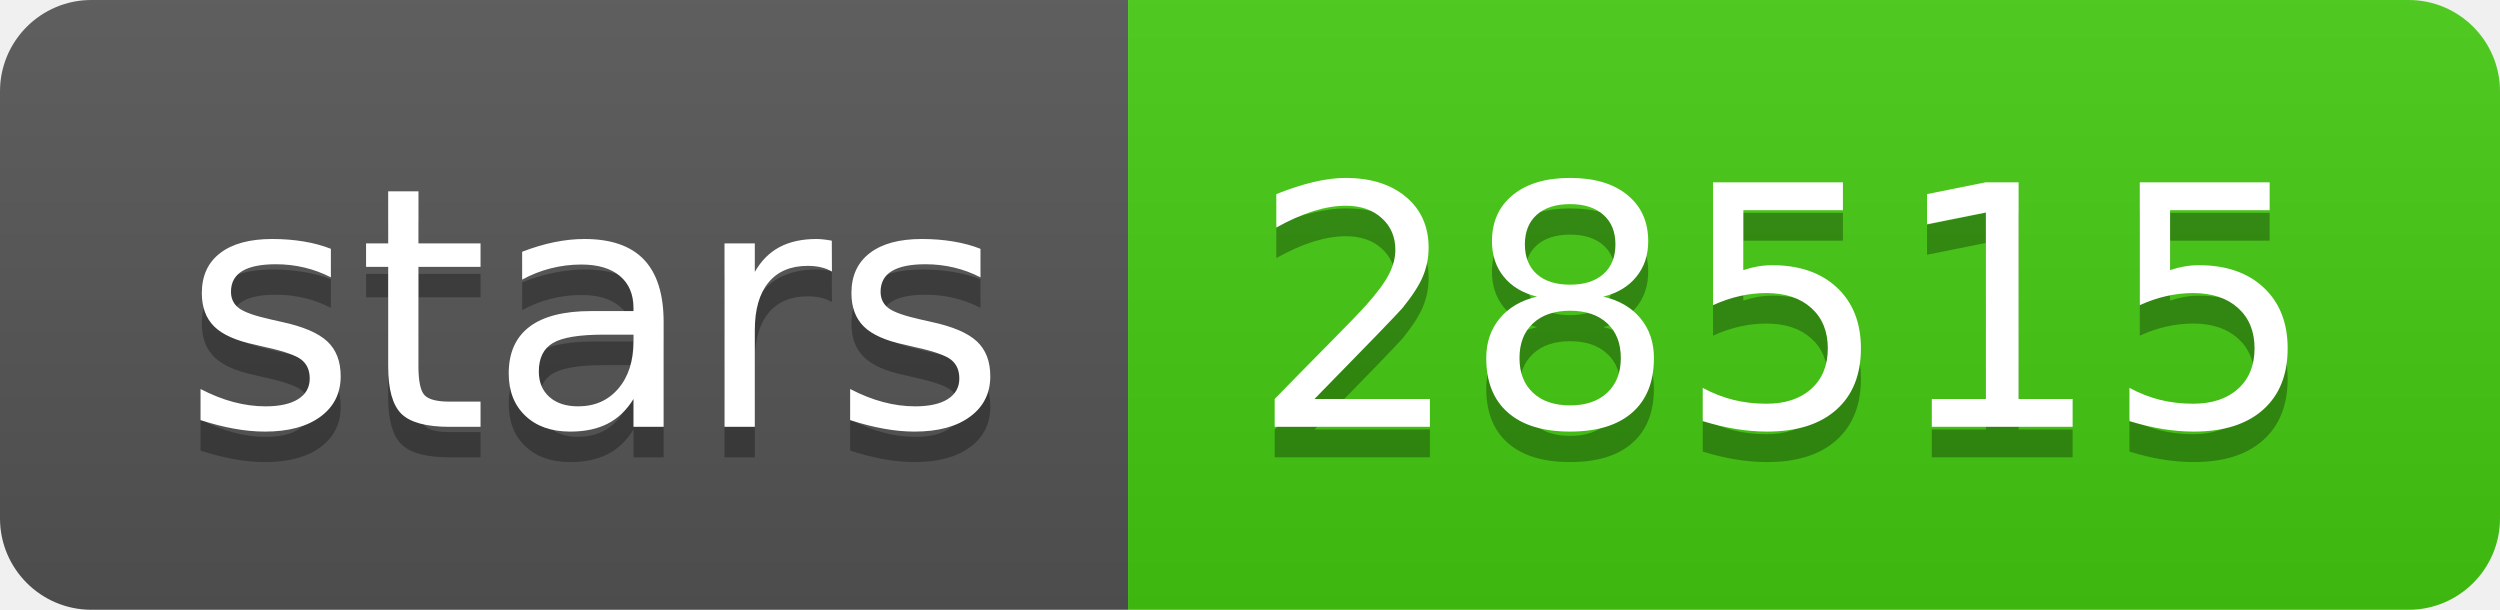
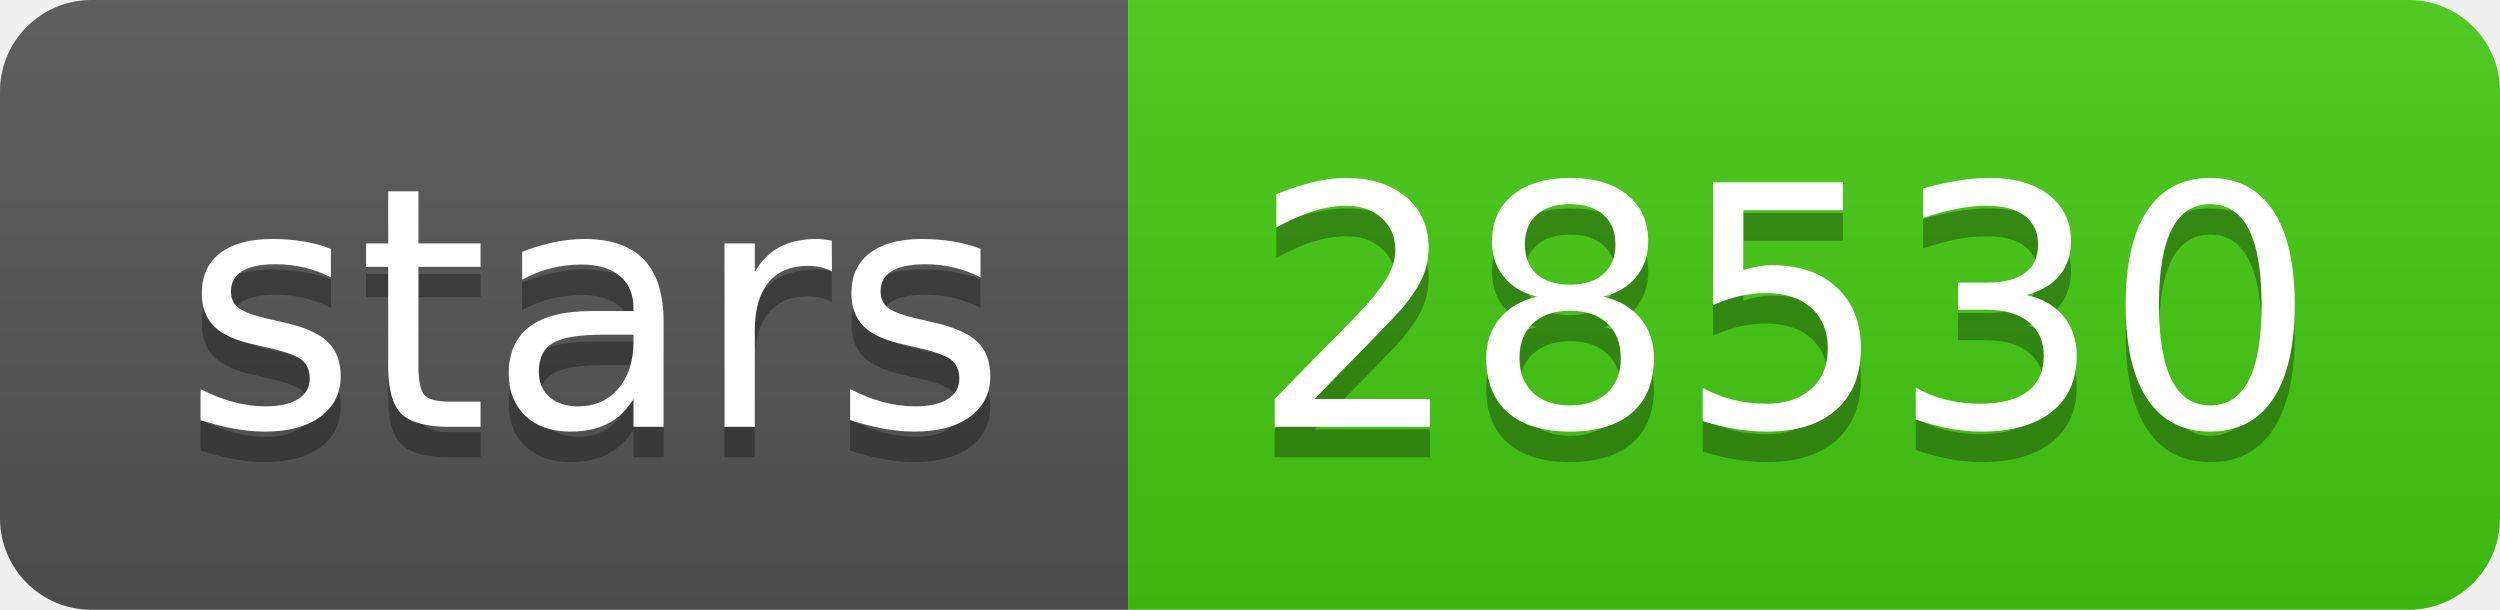
- <svg xmlns="http://www.w3.org/2000/svg" width="82" height="20" role="img" aria-label="stars: 28515">
+ <svg xmlns="http://www.w3.org/2000/svg" width="82" height="20" role="img" aria-label="stars: 28530">
  <linearGradient id="s" x2="0" y2="100%">
    <stop offset="0" stop-color="#bbb" stop-opacity=".1" />
    <stop offset="1" stop-opacity=".1" />
  </linearGradient>
  <clipPath id="r">
    <rect width="82" height="20" rx="3" fill="#fff" />
  </clipPath>
  <g clip-path="url(#r)">
    <rect width="37" height="20" fill="#555" />
    <rect x="37" width="45" height="20" fill="#4c1" />
    <rect width="82" height="20" fill="url(#s)" />
  </g>
  <g fill="#fff" text-anchor="middle" font-family="Verdana,Geneva,DejaVu Sans,sans-serif" text-rendering="geometricPrecision" font-size="110">
    <text aria-hidden="true" x="195" y="150" fill="#010101" fill-opacity=".3" transform="scale(.1)" textLength="270">stars</text>
    <text x="195" y="140" transform="scale(.1)" fill="#fff" textLength="270">stars</text>
-     <text aria-hidden="true" x="585" y="150" fill="#010101" fill-opacity=".3" transform="scale(.1)" textLength="350">28515</text>
-     <text x="585" y="140" transform="scale(.1)" fill="#fff" textLength="350">28515</text>
+     <text aria-hidden="true" x="585" y="150" fill="#010101" fill-opacity=".3" transform="scale(.1)" textLength="350">28530</text>
+     <text x="585" y="140" transform="scale(.1)" fill="#fff" textLength="350">28530</text>
  </g>
</svg>
